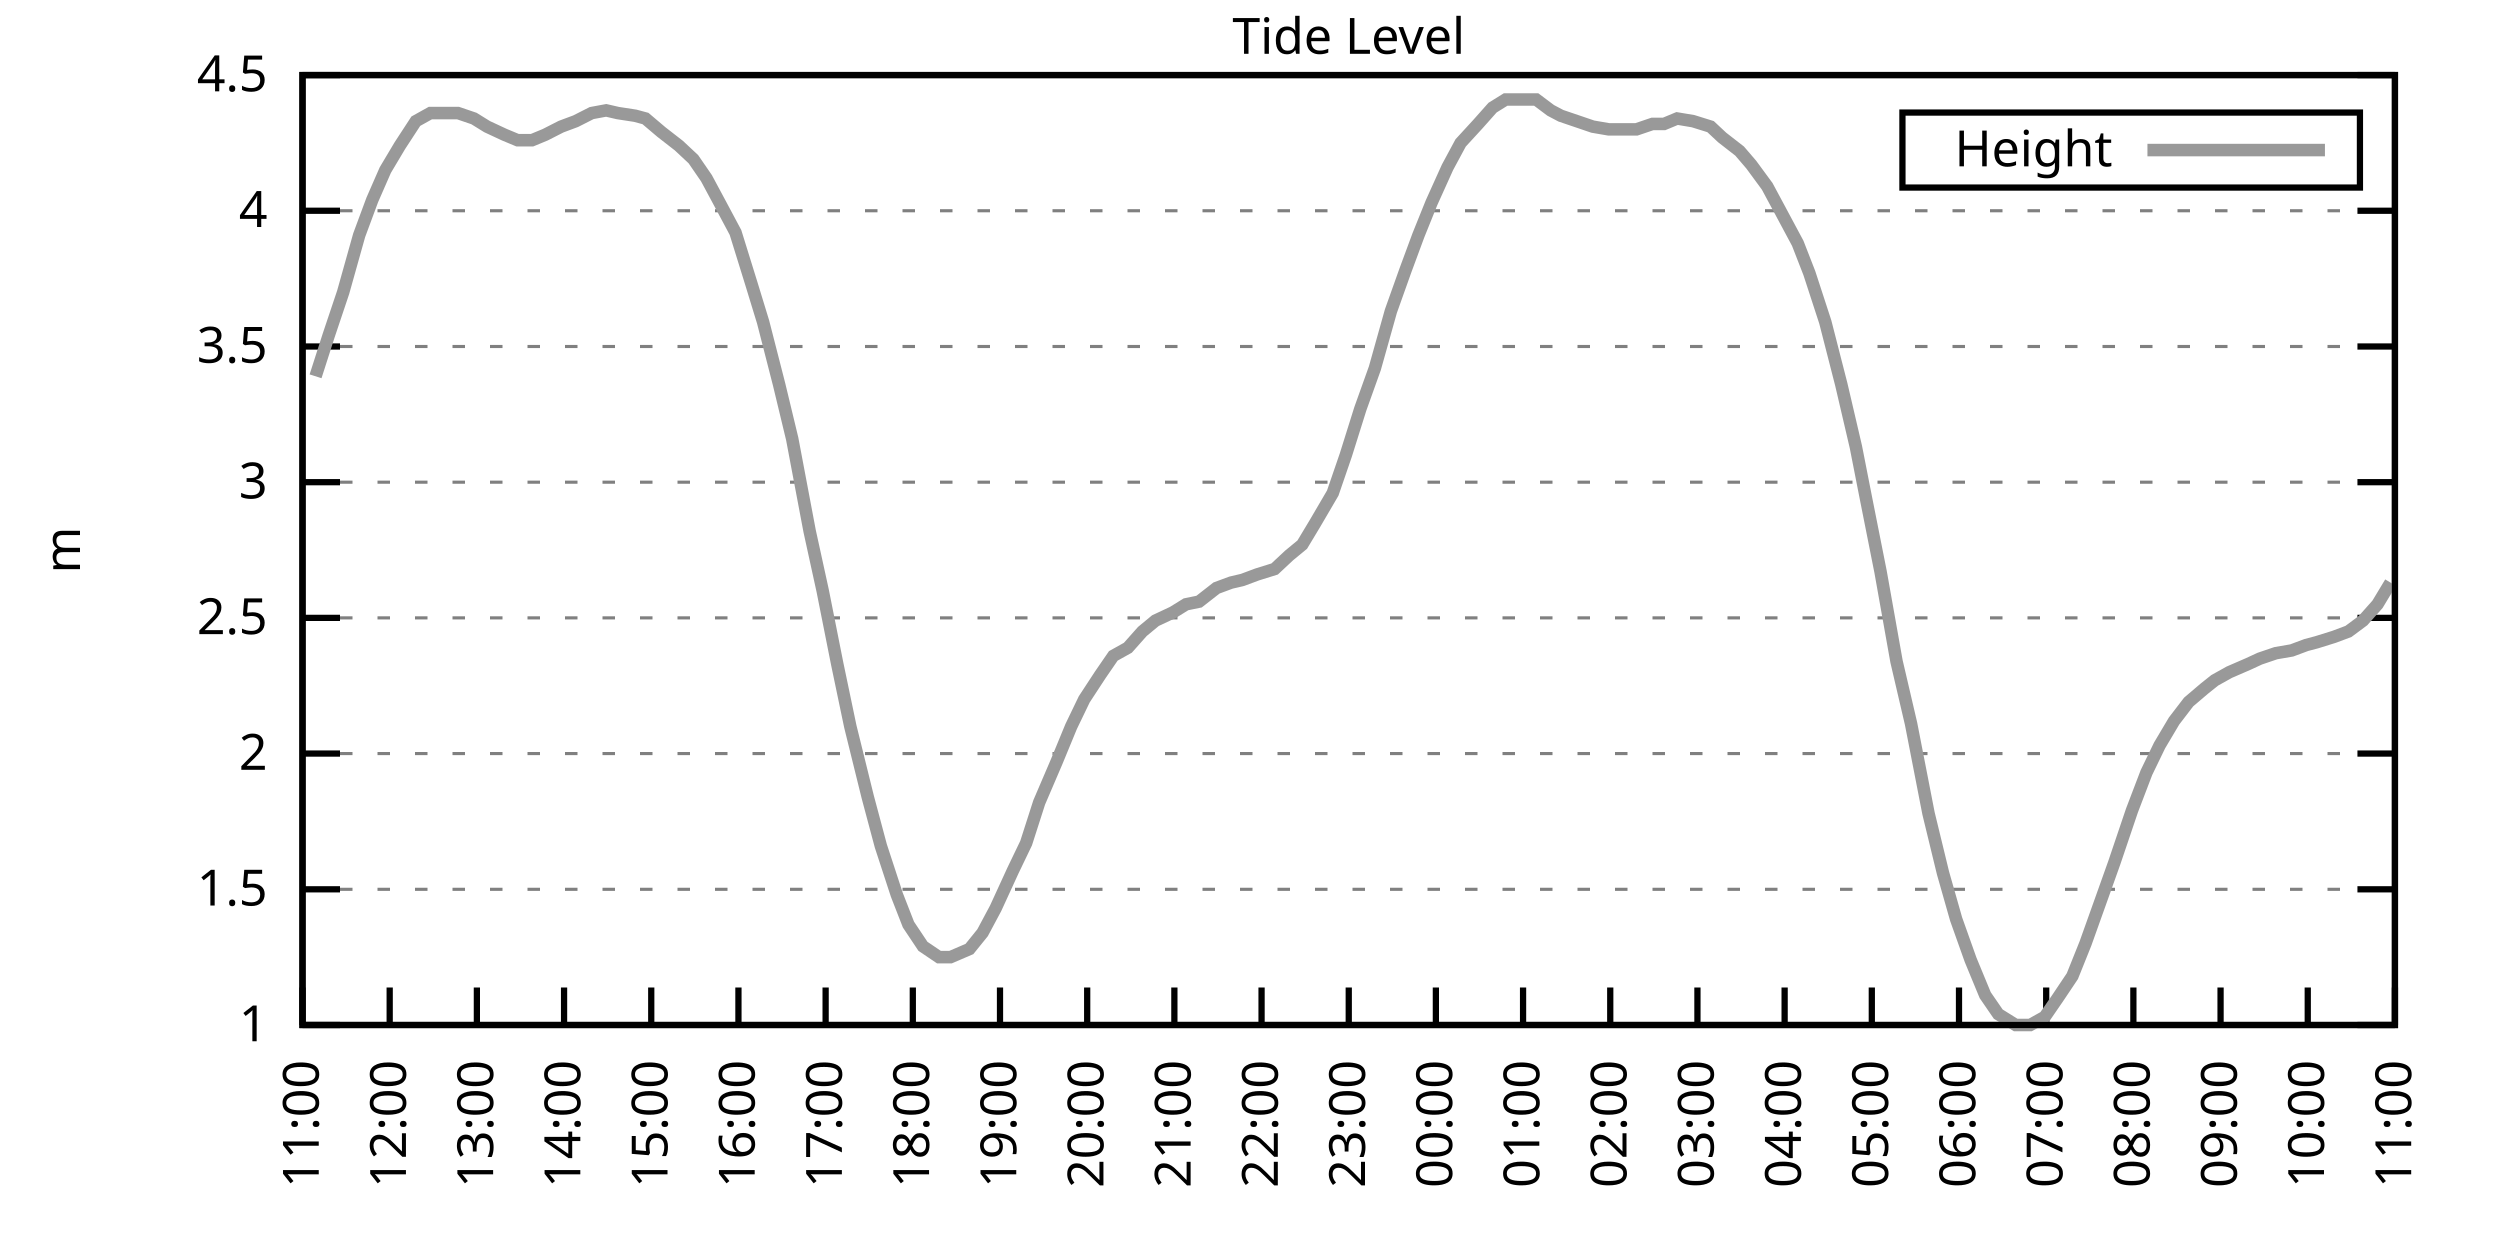
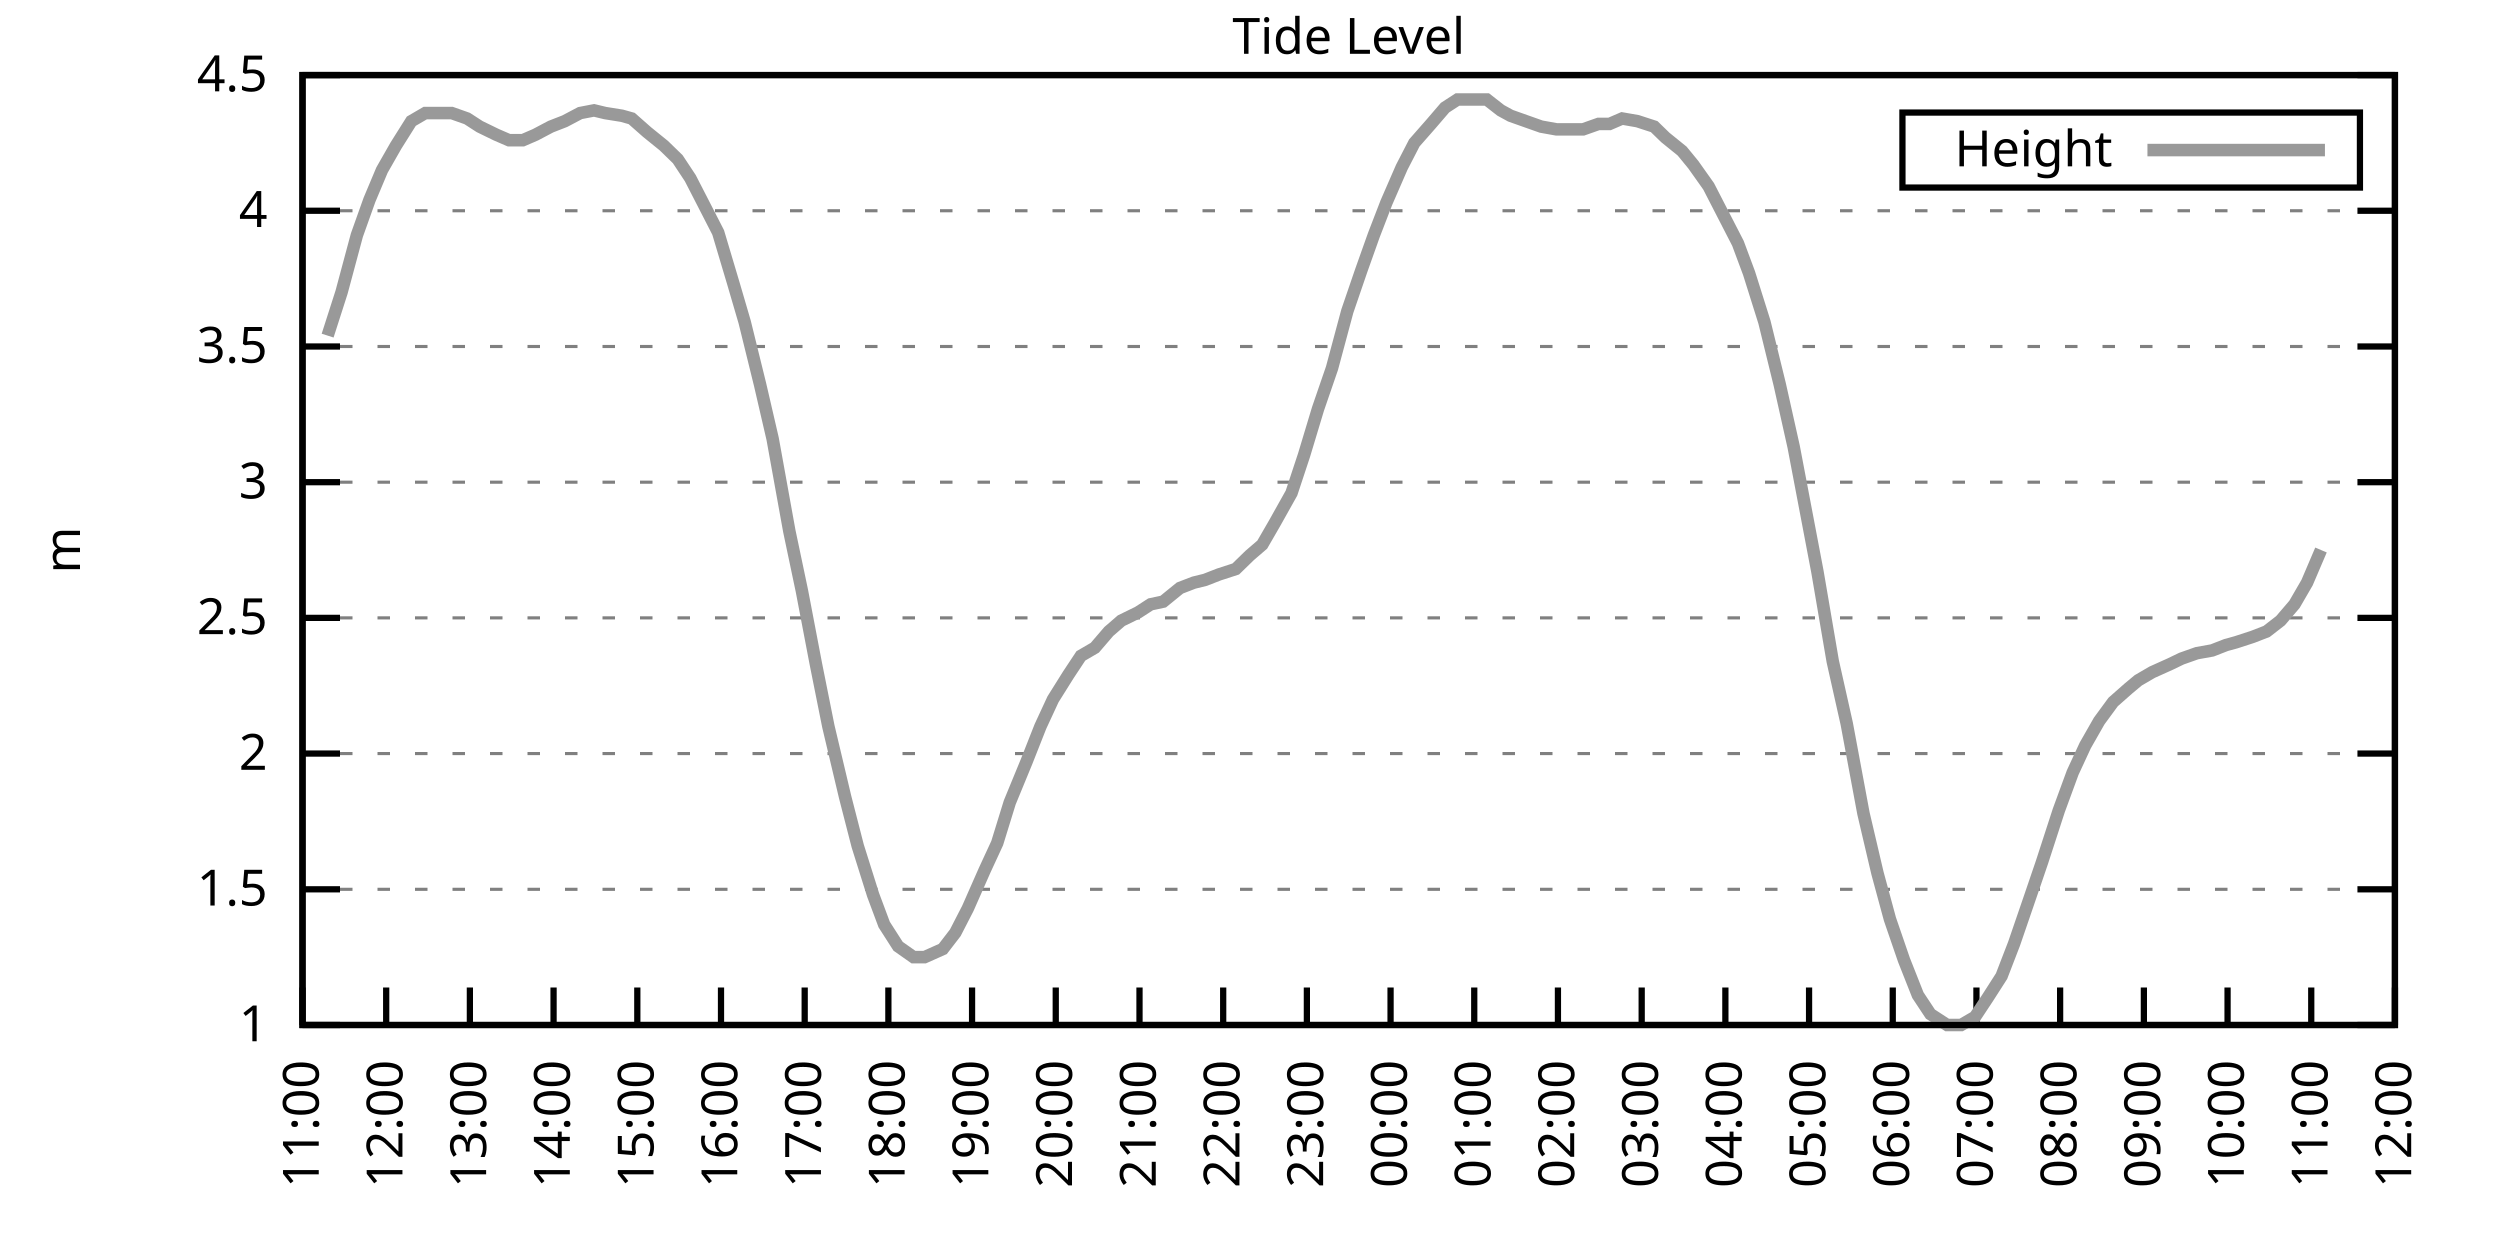
<svg xmlns="http://www.w3.org/2000/svg" xmlns:xlink="http://www.w3.org/1999/xlink" width="400" height="200" viewBox="0 0 400 200">
  <g id="gnuplot_canvas">
    <rect x="0" y="0" width="400" height="200" fill="none" />
    <defs>
      <circle id="gpDot" r="0.5" stroke-width="0.5" stroke="currentColor" />
      <path id="gpPt0" stroke-width="0.333" stroke="currentColor" d="M-1,0 h2 M0,-1 v2" />
      <path id="gpPt1" stroke-width="0.333" stroke="currentColor" d="M-1,-1 L1,1 M1,-1 L-1,1" />
      <path id="gpPt2" stroke-width="0.333" stroke="currentColor" d="M-1,0 L1,0 M0,-1 L0,1 M-1,-1 L1,1 M-1,1 L1,-1" />
      <rect id="gpPt3" stroke-width="0.333" stroke="currentColor" x="-1" y="-1" width="2" height="2" />
      <rect id="gpPt4" stroke-width="0.333" stroke="currentColor" fill="currentColor" x="-1" y="-1" width="2" height="2" />
      <circle id="gpPt5" stroke-width="0.333" stroke="currentColor" cx="0" cy="0" r="1" />
      <use xlink:href="#gpPt5" id="gpPt6" fill="currentColor" stroke="none" />
      <path id="gpPt7" stroke-width="0.333" stroke="currentColor" d="M0,-1.33 L-1.33,0.67 L1.33,0.67 z" />
      <use xlink:href="#gpPt7" id="gpPt8" fill="currentColor" stroke="none" />
      <use xlink:href="#gpPt7" id="gpPt9" stroke="currentColor" transform="rotate(180)" />
      <use xlink:href="#gpPt9" id="gpPt10" fill="currentColor" stroke="none" />
      <use xlink:href="#gpPt3" id="gpPt11" stroke="currentColor" transform="rotate(45)" />
      <use xlink:href="#gpPt11" id="gpPt12" fill="currentColor" stroke="none" />
      <path id="gpPt13" stroke-width="0.333" stroke="currentColor" d="M0,1.330 L1.265,0.411 L0.782,-1.067 L-0.782,-1.076 L-1.265,0.411 z" />
      <use xlink:href="#gpPt13" id="gpPt14" fill="currentColor" stroke="none" />
      <filter id="textbox" filterUnits="objectBoundingBox" x="0" y="0" height="1" width="1">
        <feFlood flood-color="white" flood-opacity="1" result="bgnd" />
        <feComposite in="SourceGraphic" in2="bgnd" operator="atop" />
      </filter>
      <filter id="greybox" filterUnits="objectBoundingBox" x="0" y="0" height="1" width="1">
        <feFlood flood-color="lightgrey" flood-opacity="1" result="grey" />
        <feComposite in="SourceGraphic" in2="grey" operator="atop" />
      </filter>
    </defs>
    <g fill="none" color="white" stroke="currentColor" stroke-width="1.00" stroke-linecap="butt" stroke-linejoin="miter">
</g>
    <g fill="none" color="black" stroke="currentColor" stroke-width="1.00" stroke-linecap="butt" stroke-linejoin="miter">
      <g stroke="none" shape-rendering="crispEdges">
        <polygon fill="rgb(255, 255, 255)" points="48.40,164.00 383.18,164.00 383.18,12.02 48.40,12.02 " />
      </g>
    </g>
    <g fill="none" color="black" stroke="currentColor" stroke-width="1.00" stroke-linecap="butt" stroke-linejoin="miter">
</g>
    <g fill="none" color="black" stroke="black" stroke-width="0.50" stroke-linecap="butt" stroke-linejoin="miter">
</g>
    <g fill="none" color="gray" stroke="currentColor" stroke-width="0.50" stroke-linecap="butt" stroke-linejoin="miter">
      <path stroke="gray" stroke-dasharray="2,4" class="gridline" d="M48.40,164.00 L383.19,164.00  " />
    </g>
    <g fill="none" color="gray" stroke="gray" stroke-width="1.00" stroke-linecap="butt" stroke-linejoin="miter">
</g>
    <g fill="none" color="black" stroke="currentColor" stroke-width="1.00" stroke-linecap="butt" stroke-linejoin="miter">
      <path stroke="black" d="M48.40,164.00 L54.40,164.00 M383.19,164.00 L377.19,164.00  " />
      <g transform="translate(42.80,166.60)" stroke="none" fill="black" font-family="Sans" font-size="8.00" text-anchor="end">
        <text>
          <tspan font-family="Sans"> 1</tspan>
        </text>
      </g>
    </g>
    <g fill="none" color="black" stroke="currentColor" stroke-width="1.00" stroke-linecap="butt" stroke-linejoin="miter">
</g>
    <g fill="none" color="black" stroke="black" stroke-width="0.50" stroke-linecap="butt" stroke-linejoin="miter">
</g>
    <g fill="none" color="gray" stroke="currentColor" stroke-width="0.50" stroke-linecap="butt" stroke-linejoin="miter">
      <path stroke="gray" stroke-dasharray="2,4" class="gridline" d="M48.40,142.29 L383.19,142.29  " />
    </g>
    <g fill="none" color="gray" stroke="gray" stroke-width="1.00" stroke-linecap="butt" stroke-linejoin="miter">
</g>
    <g fill="none" color="black" stroke="currentColor" stroke-width="1.00" stroke-linecap="butt" stroke-linejoin="miter">
      <path stroke="black" d="M48.40,142.29 L54.40,142.29 M383.19,142.29 L377.19,142.29  " />
      <g transform="translate(42.80,144.89)" stroke="none" fill="black" font-family="Sans" font-size="8.00" text-anchor="end">
        <text>
          <tspan font-family="Sans"> 1.5</tspan>
        </text>
      </g>
    </g>
    <g fill="none" color="black" stroke="currentColor" stroke-width="1.00" stroke-linecap="butt" stroke-linejoin="miter">
</g>
    <g fill="none" color="black" stroke="black" stroke-width="0.50" stroke-linecap="butt" stroke-linejoin="miter">
</g>
    <g fill="none" color="gray" stroke="currentColor" stroke-width="0.50" stroke-linecap="butt" stroke-linejoin="miter">
      <path stroke="gray" stroke-dasharray="2,4" class="gridline" d="M48.40,120.57 L383.19,120.57  " />
    </g>
    <g fill="none" color="gray" stroke="gray" stroke-width="1.00" stroke-linecap="butt" stroke-linejoin="miter">
</g>
    <g fill="none" color="black" stroke="currentColor" stroke-width="1.00" stroke-linecap="butt" stroke-linejoin="miter">
      <path stroke="black" d="M48.40,120.57 L54.40,120.57 M383.19,120.57 L377.19,120.57  " />
      <g transform="translate(42.80,123.17)" stroke="none" fill="black" font-family="Sans" font-size="8.00" text-anchor="end">
        <text>
          <tspan font-family="Sans"> 2</tspan>
        </text>
      </g>
    </g>
    <g fill="none" color="black" stroke="currentColor" stroke-width="1.00" stroke-linecap="butt" stroke-linejoin="miter">
</g>
    <g fill="none" color="black" stroke="black" stroke-width="0.50" stroke-linecap="butt" stroke-linejoin="miter">
</g>
    <g fill="none" color="gray" stroke="currentColor" stroke-width="0.50" stroke-linecap="butt" stroke-linejoin="miter">
      <path stroke="gray" stroke-dasharray="2,4" class="gridline" d="M48.40,98.86 L383.19,98.86  " />
    </g>
    <g fill="none" color="gray" stroke="gray" stroke-width="1.00" stroke-linecap="butt" stroke-linejoin="miter">
</g>
    <g fill="none" color="black" stroke="currentColor" stroke-width="1.00" stroke-linecap="butt" stroke-linejoin="miter">
      <path stroke="black" d="M48.40,98.86 L54.40,98.86 M383.19,98.86 L377.19,98.86  " />
      <g transform="translate(42.80,101.46)" stroke="none" fill="black" font-family="Sans" font-size="8.00" text-anchor="end">
        <text>
          <tspan font-family="Sans"> 2.5</tspan>
        </text>
      </g>
    </g>
    <g fill="none" color="black" stroke="currentColor" stroke-width="1.00" stroke-linecap="butt" stroke-linejoin="miter">
</g>
    <g fill="none" color="black" stroke="black" stroke-width="0.50" stroke-linecap="butt" stroke-linejoin="miter">
</g>
    <g fill="none" color="gray" stroke="currentColor" stroke-width="0.50" stroke-linecap="butt" stroke-linejoin="miter">
      <path stroke="gray" stroke-dasharray="2,4" class="gridline" d="M48.40,77.15 L383.19,77.15  " />
    </g>
    <g fill="none" color="gray" stroke="gray" stroke-width="1.00" stroke-linecap="butt" stroke-linejoin="miter">
</g>
    <g fill="none" color="black" stroke="currentColor" stroke-width="1.00" stroke-linecap="butt" stroke-linejoin="miter">
      <path stroke="black" d="M48.40,77.15 L54.40,77.15 M383.19,77.15 L377.19,77.15  " />
      <g transform="translate(42.80,79.75)" stroke="none" fill="black" font-family="Sans" font-size="8.00" text-anchor="end">
        <text>
          <tspan font-family="Sans"> 3</tspan>
        </text>
      </g>
    </g>
    <g fill="none" color="black" stroke="currentColor" stroke-width="1.00" stroke-linecap="butt" stroke-linejoin="miter">
</g>
    <g fill="none" color="black" stroke="black" stroke-width="0.50" stroke-linecap="butt" stroke-linejoin="miter">
</g>
    <g fill="none" color="gray" stroke="currentColor" stroke-width="0.50" stroke-linecap="butt" stroke-linejoin="miter">
      <path stroke="gray" stroke-dasharray="2,4" class="gridline" d="M48.40,55.44 L383.19,55.44  " />
    </g>
    <g fill="none" color="gray" stroke="gray" stroke-width="1.00" stroke-linecap="butt" stroke-linejoin="miter">
</g>
    <g fill="none" color="black" stroke="currentColor" stroke-width="1.00" stroke-linecap="butt" stroke-linejoin="miter">
      <path stroke="black" d="M48.40,55.44 L54.40,55.44 M383.19,55.44 L377.19,55.44  " />
      <g transform="translate(42.80,58.04)" stroke="none" fill="black" font-family="Sans" font-size="8.00" text-anchor="end">
        <text>
          <tspan font-family="Sans"> 3.5</tspan>
        </text>
      </g>
    </g>
    <g fill="none" color="black" stroke="currentColor" stroke-width="1.00" stroke-linecap="butt" stroke-linejoin="miter">
</g>
    <g fill="none" color="black" stroke="black" stroke-width="0.50" stroke-linecap="butt" stroke-linejoin="miter">
</g>
    <g fill="none" color="gray" stroke="currentColor" stroke-width="0.50" stroke-linecap="butt" stroke-linejoin="miter">
      <path stroke="gray" stroke-dasharray="2,4" class="gridline" d="M48.40,33.72 L383.19,33.72  " />
    </g>
    <g fill="none" color="gray" stroke="gray" stroke-width="1.00" stroke-linecap="butt" stroke-linejoin="miter">
</g>
    <g fill="none" color="black" stroke="currentColor" stroke-width="1.00" stroke-linecap="butt" stroke-linejoin="miter">
      <path stroke="black" d="M48.40,33.72 L54.40,33.72 M383.19,33.72 L377.19,33.72  " />
      <g transform="translate(42.80,36.32)" stroke="none" fill="black" font-family="Sans" font-size="8.00" text-anchor="end">
        <text>
          <tspan font-family="Sans"> 4</tspan>
        </text>
      </g>
    </g>
    <g fill="none" color="black" stroke="currentColor" stroke-width="1.00" stroke-linecap="butt" stroke-linejoin="miter">
</g>
    <g fill="none" color="black" stroke="black" stroke-width="0.50" stroke-linecap="butt" stroke-linejoin="miter">
</g>
    <g fill="none" color="gray" stroke="currentColor" stroke-width="0.50" stroke-linecap="butt" stroke-linejoin="miter">
      <path stroke="gray" stroke-dasharray="2,4" class="gridline" d="M48.40,12.01 L383.19,12.01  " />
    </g>
    <g fill="none" color="gray" stroke="gray" stroke-width="1.00" stroke-linecap="butt" stroke-linejoin="miter">
</g>
    <g fill="none" color="black" stroke="currentColor" stroke-width="1.00" stroke-linecap="butt" stroke-linejoin="miter">
      <path stroke="black" d="M48.40,12.01 L54.40,12.01 M383.19,12.01 L377.19,12.01  " />
      <g transform="translate(42.80,14.61)" stroke="none" fill="black" font-family="Sans" font-size="8.00" text-anchor="end">
        <text>
          <tspan font-family="Sans"> 4.5</tspan>
        </text>
      </g>
    </g>
    <g fill="none" color="black" stroke="currentColor" stroke-width="1.00" stroke-linecap="butt" stroke-linejoin="miter">
      <path stroke="black" d="M48.40,164.00 L48.40,158.00  " />
      <g transform="translate(51.00,169.60) rotate(270.00)" stroke="none" fill="black" font-family="Sans" font-size="8.00" text-anchor="end">
        <text>
          <tspan font-family="Sans">11:00</tspan>
        </text>
      </g>
    </g>
    <g fill="none" color="black" stroke="currentColor" stroke-width="1.00" stroke-linecap="butt" stroke-linejoin="miter">
-       <path stroke="black" d="M62.35,164.00 L62.35,158.00  " />
-       <g transform="translate(64.95,169.60) rotate(270.00)" stroke="none" fill="black" font-family="Sans" font-size="8.00" text-anchor="end">
+       <path stroke="black" d="M61.79,164.00 L61.79,158.00  " />
+       <g transform="translate(64.39,169.60) rotate(270.00)" stroke="none" fill="black" font-family="Sans" font-size="8.00" text-anchor="end">
        <text>
          <tspan font-family="Sans">12:00</tspan>
        </text>
      </g>
    </g>
    <g fill="none" color="black" stroke="currentColor" stroke-width="1.00" stroke-linecap="butt" stroke-linejoin="miter">
-       <path stroke="black" d="M76.30,164.00 L76.30,158.00  " />
-       <g transform="translate(78.90,169.60) rotate(270.00)" stroke="none" fill="black" font-family="Sans" font-size="8.00" text-anchor="end">
+       <path stroke="black" d="M75.18,164.00 L75.18,158.00  " />
+       <g transform="translate(77.78,169.60) rotate(270.00)" stroke="none" fill="black" font-family="Sans" font-size="8.00" text-anchor="end">
        <text>
          <tspan font-family="Sans">13:00</tspan>
        </text>
      </g>
    </g>
    <g fill="none" color="black" stroke="currentColor" stroke-width="1.00" stroke-linecap="butt" stroke-linejoin="miter">
-       <path stroke="black" d="M90.25,164.00 L90.25,158.00  " />
-       <g transform="translate(92.85,169.60) rotate(270.00)" stroke="none" fill="black" font-family="Sans" font-size="8.00" text-anchor="end">
+       <path stroke="black" d="M88.57,164.00 L88.57,158.00  " />
+       <g transform="translate(91.17,169.60) rotate(270.00)" stroke="none" fill="black" font-family="Sans" font-size="8.00" text-anchor="end">
        <text>
          <tspan font-family="Sans">14:00</tspan>
        </text>
      </g>
    </g>
    <g fill="none" color="black" stroke="currentColor" stroke-width="1.00" stroke-linecap="butt" stroke-linejoin="miter">
-       <path stroke="black" d="M104.20,164.00 L104.20,158.00  " />
-       <g transform="translate(106.80,169.60) rotate(270.00)" stroke="none" fill="black" font-family="Sans" font-size="8.00" text-anchor="end">
+       <path stroke="black" d="M101.97,164.00 L101.97,158.00  " />
+       <g transform="translate(104.57,169.60) rotate(270.00)" stroke="none" fill="black" font-family="Sans" font-size="8.00" text-anchor="end">
        <text>
          <tspan font-family="Sans">15:00</tspan>
        </text>
      </g>
    </g>
    <g fill="none" color="black" stroke="currentColor" stroke-width="1.00" stroke-linecap="butt" stroke-linejoin="miter">
-       <path stroke="black" d="M118.15,164.00 L118.15,158.00  " />
-       <g transform="translate(120.75,169.60) rotate(270.00)" stroke="none" fill="black" font-family="Sans" font-size="8.00" text-anchor="end">
+       <path stroke="black" d="M115.36,164.00 L115.36,158.00  " />
+       <g transform="translate(117.96,169.60) rotate(270.00)" stroke="none" fill="black" font-family="Sans" font-size="8.00" text-anchor="end">
        <text>
          <tspan font-family="Sans">16:00</tspan>
        </text>
      </g>
    </g>
    <g fill="none" color="black" stroke="currentColor" stroke-width="1.00" stroke-linecap="butt" stroke-linejoin="miter">
-       <path stroke="black" d="M132.10,164.00 L132.10,158.00  " />
-       <g transform="translate(134.70,169.60) rotate(270.00)" stroke="none" fill="black" font-family="Sans" font-size="8.00" text-anchor="end">
+       <path stroke="black" d="M128.75,164.00 L128.75,158.00  " />
+       <g transform="translate(131.35,169.60) rotate(270.00)" stroke="none" fill="black" font-family="Sans" font-size="8.00" text-anchor="end">
        <text>
          <tspan font-family="Sans">17:00</tspan>
        </text>
      </g>
    </g>
    <g fill="none" color="black" stroke="currentColor" stroke-width="1.00" stroke-linecap="butt" stroke-linejoin="miter">
-       <path stroke="black" d="M146.05,164.00 L146.05,158.00  " />
-       <g transform="translate(148.65,169.60) rotate(270.00)" stroke="none" fill="black" font-family="Sans" font-size="8.00" text-anchor="end">
+       <path stroke="black" d="M142.14,164.00 L142.14,158.00  " />
+       <g transform="translate(144.74,169.60) rotate(270.00)" stroke="none" fill="black" font-family="Sans" font-size="8.00" text-anchor="end">
        <text>
          <tspan font-family="Sans">18:00</tspan>
        </text>
      </g>
    </g>
    <g fill="none" color="black" stroke="currentColor" stroke-width="1.00" stroke-linecap="butt" stroke-linejoin="miter">
-       <path stroke="black" d="M160.00,164.00 L160.00,158.00  " />
-       <g transform="translate(162.60,169.60) rotate(270.00)" stroke="none" fill="black" font-family="Sans" font-size="8.00" text-anchor="end">
+       <path stroke="black" d="M155.53,164.00 L155.53,158.00  " />
+       <g transform="translate(158.13,169.60) rotate(270.00)" stroke="none" fill="black" font-family="Sans" font-size="8.00" text-anchor="end">
        <text>
          <tspan font-family="Sans">19:00</tspan>
        </text>
      </g>
    </g>
    <g fill="none" color="black" stroke="currentColor" stroke-width="1.00" stroke-linecap="butt" stroke-linejoin="miter">
-       <path stroke="black" d="M173.95,164.00 L173.95,158.00  " />
-       <g transform="translate(176.55,169.60) rotate(270.00)" stroke="none" fill="black" font-family="Sans" font-size="8.00" text-anchor="end">
+       <path stroke="black" d="M168.92,164.00 L168.92,158.00  " />
+       <g transform="translate(171.52,169.60) rotate(270.00)" stroke="none" fill="black" font-family="Sans" font-size="8.00" text-anchor="end">
        <text>
          <tspan font-family="Sans">20:00</tspan>
        </text>
      </g>
    </g>
    <g fill="none" color="black" stroke="currentColor" stroke-width="1.00" stroke-linecap="butt" stroke-linejoin="miter">
-       <path stroke="black" d="M187.90,164.00 L187.90,158.00  " />
-       <g transform="translate(190.50,169.60) rotate(270.00)" stroke="none" fill="black" font-family="Sans" font-size="8.00" text-anchor="end">
+       <path stroke="black" d="M182.32,164.00 L182.32,158.00  " />
+       <g transform="translate(184.92,169.60) rotate(270.00)" stroke="none" fill="black" font-family="Sans" font-size="8.00" text-anchor="end">
        <text>
          <tspan font-family="Sans">21:00</tspan>
        </text>
      </g>
    </g>
    <g fill="none" color="black" stroke="currentColor" stroke-width="1.00" stroke-linecap="butt" stroke-linejoin="miter">
-       <path stroke="black" d="M201.85,164.00 L201.85,158.00  " />
-       <g transform="translate(204.45,169.60) rotate(270.00)" stroke="none" fill="black" font-family="Sans" font-size="8.00" text-anchor="end">
+       <path stroke="black" d="M195.71,164.00 L195.71,158.00  " />
+       <g transform="translate(198.31,169.60) rotate(270.00)" stroke="none" fill="black" font-family="Sans" font-size="8.00" text-anchor="end">
        <text>
          <tspan font-family="Sans">22:00</tspan>
        </text>
      </g>
    </g>
    <g fill="none" color="black" stroke="currentColor" stroke-width="1.00" stroke-linecap="butt" stroke-linejoin="miter">
-       <path stroke="black" d="M215.80,164.00 L215.80,158.00  " />
-       <g transform="translate(218.40,169.60) rotate(270.00)" stroke="none" fill="black" font-family="Sans" font-size="8.00" text-anchor="end">
+       <path stroke="black" d="M209.10,164.00 L209.10,158.00  " />
+       <g transform="translate(211.70,169.60) rotate(270.00)" stroke="none" fill="black" font-family="Sans" font-size="8.00" text-anchor="end">
        <text>
          <tspan font-family="Sans">23:00</tspan>
        </text>
      </g>
    </g>
    <g fill="none" color="black" stroke="currentColor" stroke-width="1.00" stroke-linecap="butt" stroke-linejoin="miter">
-       <path stroke="black" d="M229.74,164.00 L229.74,158.00  " />
-       <g transform="translate(232.34,169.60) rotate(270.00)" stroke="none" fill="black" font-family="Sans" font-size="8.00" text-anchor="end">
+       <path stroke="black" d="M222.49,164.00 L222.49,158.00  " />
+       <g transform="translate(225.09,169.60) rotate(270.00)" stroke="none" fill="black" font-family="Sans" font-size="8.00" text-anchor="end">
        <text>
          <tspan font-family="Sans">00:00</tspan>
        </text>
      </g>
    </g>
    <g fill="none" color="black" stroke="currentColor" stroke-width="1.00" stroke-linecap="butt" stroke-linejoin="miter">
-       <path stroke="black" d="M243.69,164.00 L243.69,158.00  " />
-       <g transform="translate(246.29,169.60) rotate(270.00)" stroke="none" fill="black" font-family="Sans" font-size="8.00" text-anchor="end">
+       <path stroke="black" d="M235.88,164.00 L235.88,158.00  " />
+       <g transform="translate(238.48,169.60) rotate(270.00)" stroke="none" fill="black" font-family="Sans" font-size="8.00" text-anchor="end">
        <text>
          <tspan font-family="Sans">01:00</tspan>
        </text>
      </g>
    </g>
    <g fill="none" color="black" stroke="currentColor" stroke-width="1.00" stroke-linecap="butt" stroke-linejoin="miter">
-       <path stroke="black" d="M257.64,164.00 L257.64,158.00  " />
-       <g transform="translate(260.24,169.60) rotate(270.00)" stroke="none" fill="black" font-family="Sans" font-size="8.00" text-anchor="end">
+       <path stroke="black" d="M249.27,164.00 L249.27,158.00  " />
+       <g transform="translate(251.87,169.60) rotate(270.00)" stroke="none" fill="black" font-family="Sans" font-size="8.00" text-anchor="end">
        <text>
          <tspan font-family="Sans">02:00</tspan>
        </text>
      </g>
    </g>
    <g fill="none" color="black" stroke="currentColor" stroke-width="1.00" stroke-linecap="butt" stroke-linejoin="miter">
-       <path stroke="black" d="M271.59,164.00 L271.59,158.00  " />
-       <g transform="translate(274.19,169.60) rotate(270.00)" stroke="none" fill="black" font-family="Sans" font-size="8.00" text-anchor="end">
+       <path stroke="black" d="M262.67,164.00 L262.67,158.00  " />
+       <g transform="translate(265.27,169.60) rotate(270.00)" stroke="none" fill="black" font-family="Sans" font-size="8.00" text-anchor="end">
        <text>
          <tspan font-family="Sans">03:00</tspan>
        </text>
      </g>
    </g>
    <g fill="none" color="black" stroke="currentColor" stroke-width="1.00" stroke-linecap="butt" stroke-linejoin="miter">
-       <path stroke="black" d="M285.54,164.00 L285.54,158.00  " />
-       <g transform="translate(288.14,169.60) rotate(270.00)" stroke="none" fill="black" font-family="Sans" font-size="8.00" text-anchor="end">
+       <path stroke="black" d="M276.06,164.00 L276.06,158.00  " />
+       <g transform="translate(278.66,169.60) rotate(270.00)" stroke="none" fill="black" font-family="Sans" font-size="8.00" text-anchor="end">
        <text>
          <tspan font-family="Sans">04:00</tspan>
        </text>
      </g>
    </g>
    <g fill="none" color="black" stroke="currentColor" stroke-width="1.00" stroke-linecap="butt" stroke-linejoin="miter">
-       <path stroke="black" d="M299.49,164.00 L299.49,158.00  " />
-       <g transform="translate(302.09,169.60) rotate(270.00)" stroke="none" fill="black" font-family="Sans" font-size="8.00" text-anchor="end">
+       <path stroke="black" d="M289.45,164.00 L289.45,158.00  " />
+       <g transform="translate(292.05,169.60) rotate(270.00)" stroke="none" fill="black" font-family="Sans" font-size="8.00" text-anchor="end">
        <text>
          <tspan font-family="Sans">05:00</tspan>
        </text>
      </g>
    </g>
    <g fill="none" color="black" stroke="currentColor" stroke-width="1.00" stroke-linecap="butt" stroke-linejoin="miter">
-       <path stroke="black" d="M313.44,164.00 L313.44,158.00  " />
-       <g transform="translate(316.04,169.60) rotate(270.00)" stroke="none" fill="black" font-family="Sans" font-size="8.00" text-anchor="end">
+       <path stroke="black" d="M302.84,164.00 L302.84,158.00  " />
+       <g transform="translate(305.44,169.60) rotate(270.00)" stroke="none" fill="black" font-family="Sans" font-size="8.00" text-anchor="end">
        <text>
          <tspan font-family="Sans">06:00</tspan>
        </text>
      </g>
    </g>
    <g fill="none" color="black" stroke="currentColor" stroke-width="1.00" stroke-linecap="butt" stroke-linejoin="miter">
-       <path stroke="black" d="M327.39,164.00 L327.39,158.00  " />
-       <g transform="translate(329.99,169.60) rotate(270.00)" stroke="none" fill="black" font-family="Sans" font-size="8.00" text-anchor="end">
+       <path stroke="black" d="M316.23,164.00 L316.23,158.00  " />
+       <g transform="translate(318.83,169.60) rotate(270.00)" stroke="none" fill="black" font-family="Sans" font-size="8.00" text-anchor="end">
        <text>
          <tspan font-family="Sans">07:00</tspan>
        </text>
      </g>
    </g>
    <g fill="none" color="black" stroke="currentColor" stroke-width="1.00" stroke-linecap="butt" stroke-linejoin="miter">
-       <path stroke="black" d="M341.34,164.00 L341.34,158.00  " />
-       <g transform="translate(343.94,169.60) rotate(270.00)" stroke="none" fill="black" font-family="Sans" font-size="8.00" text-anchor="end">
+       <path stroke="black" d="M329.62,164.00 L329.62,158.00  " />
+       <g transform="translate(332.22,169.60) rotate(270.00)" stroke="none" fill="black" font-family="Sans" font-size="8.00" text-anchor="end">
        <text>
          <tspan font-family="Sans">08:00</tspan>
        </text>
      </g>
    </g>
    <g fill="none" color="black" stroke="currentColor" stroke-width="1.00" stroke-linecap="butt" stroke-linejoin="miter">
-       <path stroke="black" d="M355.29,164.00 L355.29,158.00  " />
-       <g transform="translate(357.89,169.60) rotate(270.00)" stroke="none" fill="black" font-family="Sans" font-size="8.00" text-anchor="end">
+       <path stroke="black" d="M343.02,164.00 L343.02,158.00  " />
+       <g transform="translate(345.62,169.60) rotate(270.00)" stroke="none" fill="black" font-family="Sans" font-size="8.00" text-anchor="end">
        <text>
          <tspan font-family="Sans">09:00</tspan>
        </text>
      </g>
    </g>
    <g fill="none" color="black" stroke="currentColor" stroke-width="1.00" stroke-linecap="butt" stroke-linejoin="miter">
-       <path stroke="black" d="M369.24,164.00 L369.24,158.00  " />
-       <g transform="translate(371.84,169.60) rotate(270.00)" stroke="none" fill="black" font-family="Sans" font-size="8.00" text-anchor="end">
+       <path stroke="black" d="M356.41,164.00 L356.41,158.00  " />
+       <g transform="translate(359.01,169.60) rotate(270.00)" stroke="none" fill="black" font-family="Sans" font-size="8.00" text-anchor="end">
        <text>
          <tspan font-family="Sans">10:00</tspan>
+         </text>
+       </g>
+     </g>
+     <g fill="none" color="black" stroke="currentColor" stroke-width="1.00" stroke-linecap="butt" stroke-linejoin="miter">
+       <path stroke="black" d="M369.80,164.00 L369.80,158.00  " />
+       <g transform="translate(372.40,169.60) rotate(270.00)" stroke="none" fill="black" font-family="Sans" font-size="8.00" text-anchor="end">
+         <text>
+           <tspan font-family="Sans">11:00</tspan>
        </text>
      </g>
    </g>
    <g fill="none" color="black" stroke="currentColor" stroke-width="1.00" stroke-linecap="butt" stroke-linejoin="miter">
      <path stroke="black" d="M383.19,164.00 L383.19,158.00  " />
      <g transform="translate(385.79,169.60) rotate(270.00)" stroke="none" fill="black" font-family="Sans" font-size="8.00" text-anchor="end">
        <text>
-           <tspan font-family="Sans">11:00</tspan>
+           <tspan font-family="Sans">12:00</tspan>
        </text>
      </g>
    </g>
    <g fill="none" color="black" stroke="currentColor" stroke-width="1.00" stroke-linecap="butt" stroke-linejoin="miter">
</g>
    <g fill="none" color="black" stroke="currentColor" stroke-width="1.00" stroke-linecap="butt" stroke-linejoin="miter">
      <path stroke="black" d="M48.40,12.01 L48.40,164.00 L383.19,164.00 L383.19,12.01 L48.40,12.01 Z  " />
    </g>
    <g fill="none" color="black" stroke="currentColor" stroke-width="1.00" stroke-linecap="butt" stroke-linejoin="miter">
</g>
    <g fill="none" color="black" stroke="currentColor" stroke-width="1.00" stroke-linecap="butt" stroke-linejoin="miter">
      <path stroke="black" d="M304.39,30.01 L304.39,18.01 L377.59,18.01 L377.59,30.01 L304.39,30.01 Z  " />
    </g>
    <g id="Tide_level_plot_1">
      <g fill="none" color="white" stroke="black" stroke-width="2.00" stroke-linecap="butt" stroke-linejoin="miter">
</g>
      <g fill="none" color="black" stroke="currentColor" stroke-width="2.00" stroke-linecap="butt" stroke-linejoin="miter">
        <g transform="translate(337.99,26.61)" stroke="none" fill="black" font-family="Sans" font-size="8.00" text-anchor="end">
          <text>
            <tspan font-family="Sans">Height</tspan>
          </text>
        </g>
      </g>
      <g fill="none" color="black" stroke="currentColor" stroke-width="2.00" stroke-linecap="butt" stroke-linejoin="miter">
-         <path stroke="rgb(153, 153, 153)" d="M343.59,24.01 L371.99,24.01 M50.49,60.21 L52.58,53.70 L54.91,46.75 L57.47,37.63 L59.56,31.99 L61.65,27.21   L63.98,23.30 L66.53,19.39 L68.86,18.09 L70.95,18.09 L73.28,18.09 L75.83,18.96 L77.93,20.26 L80.72,21.56   L82.81,22.43 L85.13,22.43 L87.23,21.56 L89.78,20.26 L92.11,19.39 L94.67,18.09 L96.99,17.66 L98.85,18.09   L101.64,18.52 L103.27,18.96 L105.83,21.13 L108.62,23.30 L110.94,25.47 L113.03,28.51 L115.36,32.85 L117.68,37.20   L120.24,45.45 L122.10,51.53 L124.66,61.52 L126.75,70.20 L129.54,84.97 L131.63,94.52 L133.96,106.24 L136.05,116.23   L138.84,127.52 L140.93,135.34 L143.49,143.16 L145.35,147.93 L147.67,151.41 L150.23,153.14 L152.09,153.14 L155.11,151.84   L157.21,149.24 L159.30,145.33 L162.09,139.25 L164.18,134.90 L166.27,128.39 L169.06,121.88 L171.39,116.23 L173.48,111.89   L176.04,107.98 L178.13,104.94 L180.46,103.64 L182.78,101.03 L184.87,99.30 L187.66,97.99 L189.76,96.69 L191.85,96.26   L194.64,94.08 L196.96,93.22 L198.82,92.78 L201.15,91.91 L203.94,91.04 L206.26,88.87 L208.36,87.14 L210.45,83.66   L213.24,78.89 L215.33,72.81 L217.65,65.42 L219.98,58.91 L222.54,49.79 L224.86,43.28 L226.95,37.63 L229.05,32.42   L231.60,26.77 L233.70,22.87 L236.49,19.83 L238.81,17.22 L240.90,15.92 L243.46,15.92 L245.79,15.92 L248.11,17.66   L249.74,18.52 L252.30,19.39 L254.85,20.26 L257.41,20.70 L259.04,20.70 L261.83,20.70 L264.39,19.83 L266.25,19.83   L268.34,18.96 L270.90,19.39 L273.69,20.26 L275.55,22.00 L278.34,24.17 L280.20,26.34 L282.75,29.81 L284.85,33.72   L287.64,38.93 L289.50,43.71 L292.05,51.53 L294.61,61.52 L296.94,71.50 L298.56,79.75 L300.89,91.48 L303.44,105.81   L305.77,115.80 L308.56,130.13 L310.88,139.68 L312.98,147.06 L315.30,153.58 L317.63,159.22 L319.72,162.26 L322.51,164.00   L324.83,164.00 L327.16,162.70 L329.25,159.66 L331.58,156.18 L333.67,150.97 L336.46,143.16 L338.32,137.94 L341.11,129.69   L343.43,123.61 L345.53,119.27 L347.85,115.36 L350.18,112.32 L352.73,110.15 L354.36,108.85 L356.69,107.55 L359.71,106.24   L361.57,105.38 L364.13,104.51 L366.68,104.07 L369.01,103.20 L370.64,102.77 L373.43,101.90 L375.75,101.03 L378.08,99.30   L380.40,96.69 L382.49,93.22  " />
+         <path stroke="rgb(153, 153, 153)" d="M343.59,24.01 L371.99,24.01 M52.42,53.70 L54.65,46.75 L57.10,37.63 L59.11,31.99 L61.12,27.21 L63.35,23.30   L65.81,19.39 L68.04,18.09 L70.05,18.09 L72.28,18.09 L74.74,18.96 L76.75,20.26 L79.42,21.56 L81.43,22.43   L83.66,22.43 L85.67,21.56 L88.13,20.26 L90.36,19.39 L92.82,18.09 L95.05,17.66 L96.83,18.09 L99.51,18.52   L101.07,18.96 L103.53,21.13 L106.21,23.30 L108.44,25.47 L110.45,28.51 L112.68,32.85 L114.91,37.20 L117.37,45.45   L119.15,51.53 L121.61,61.52 L123.62,70.20 L126.29,84.97 L128.30,94.52 L130.54,106.24 L132.54,116.23 L135.22,127.52   L137.23,135.34 L139.69,143.16 L141.47,147.93 L143.70,151.41 L146.16,153.14 L147.94,153.14 L150.85,151.84 L152.85,149.24   L154.86,145.33 L157.54,139.25 L159.55,134.90 L161.56,128.39 L164.24,121.88 L166.47,116.23 L168.48,111.89 L170.93,107.98   L172.94,104.94 L175.17,103.64 L177.41,101.03 L179.41,99.30 L182.09,97.99 L184.10,96.69 L186.11,96.26 L188.79,94.08   L191.02,93.22 L192.81,92.78 L195.04,91.91 L197.72,91.04 L199.95,88.87 L201.96,87.14 L203.97,83.66 L206.64,78.89   L208.65,72.81 L210.88,65.42 L213.12,58.91 L215.57,49.79 L217.80,43.28 L219.81,37.63 L221.82,32.42 L224.28,26.77   L226.29,22.87 L228.96,19.83 L231.20,17.22 L233.20,15.92 L235.66,15.92 L237.89,15.92 L240.12,17.66 L241.69,18.52   L244.14,19.39 L246.60,20.26 L249.05,20.70 L250.61,20.70 L253.29,20.70 L255.75,19.83 L257.53,19.83 L259.54,18.96   L262.00,19.39 L264.67,20.26 L266.46,22.00 L269.14,24.17 L270.92,26.34 L273.38,29.81 L275.39,33.72 L278.07,38.93   L279.85,43.71 L282.31,51.53 L284.76,61.52 L286.99,71.50 L288.56,79.75 L290.79,91.48 L293.24,105.81 L295.48,115.80   L298.15,130.13 L300.39,139.68 L302.39,147.06 L304.63,153.58 L306.86,159.22 L308.87,162.26 L311.54,164.00 L313.78,164.00   L316.01,162.70 L318.02,159.66 L320.25,156.18 L322.26,150.97 L324.94,143.16 L326.72,137.94 L329.40,129.69 L331.63,123.61   L333.64,119.27 L335.87,115.36 L338.10,112.32 L340.56,110.15 L342.12,108.85 L344.35,107.55 L347.26,106.24 L349.04,105.38   L351.50,104.51 L353.95,104.07 L356.18,103.20 L357.75,102.77 L360.42,101.90 L362.66,101.03 L364.89,99.30 L367.12,96.69   L369.13,93.22 L371.36,88.00  " />
      </g>
    </g>
    <g fill="none" color="black" stroke="currentColor" stroke-width="2.00" stroke-linecap="butt" stroke-linejoin="miter">
</g>
    <g fill="none" color="black" stroke="black" stroke-width="1.00" stroke-linecap="butt" stroke-linejoin="miter">
</g>
    <g fill="none" color="black" stroke="currentColor" stroke-width="1.00" stroke-linecap="butt" stroke-linejoin="miter">
      <path stroke="black" d="M48.40,12.01 L48.40,164.00 L383.19,164.00 L383.19,12.01 L48.40,12.01 Z  " />
      <g transform="translate(12.80,88.01) rotate(270.00)" stroke="none" fill="black" font-family="Sans" font-size="8.00" text-anchor="middle">
        <text>
          <tspan font-family="Sans">m</tspan>
        </text>
      </g>
    </g>
    <g fill="none" color="black" stroke="currentColor" stroke-width="1.00" stroke-linecap="butt" stroke-linejoin="miter">
</g>
    <g fill="none" color="black" stroke="currentColor" stroke-width="1.00" stroke-linecap="butt" stroke-linejoin="miter">
      <g transform="translate(215.79,8.61)" stroke="none" fill="black" font-family="Sans" font-size="8.00" text-anchor="middle">
        <text>
          <tspan font-family="Sans">Tide Level</tspan>
        </text>
      </g>
    </g>
    <g fill="none" color="black" stroke="currentColor" stroke-width="1.00" stroke-linecap="butt" stroke-linejoin="miter">
</g>
  </g>
</svg>
